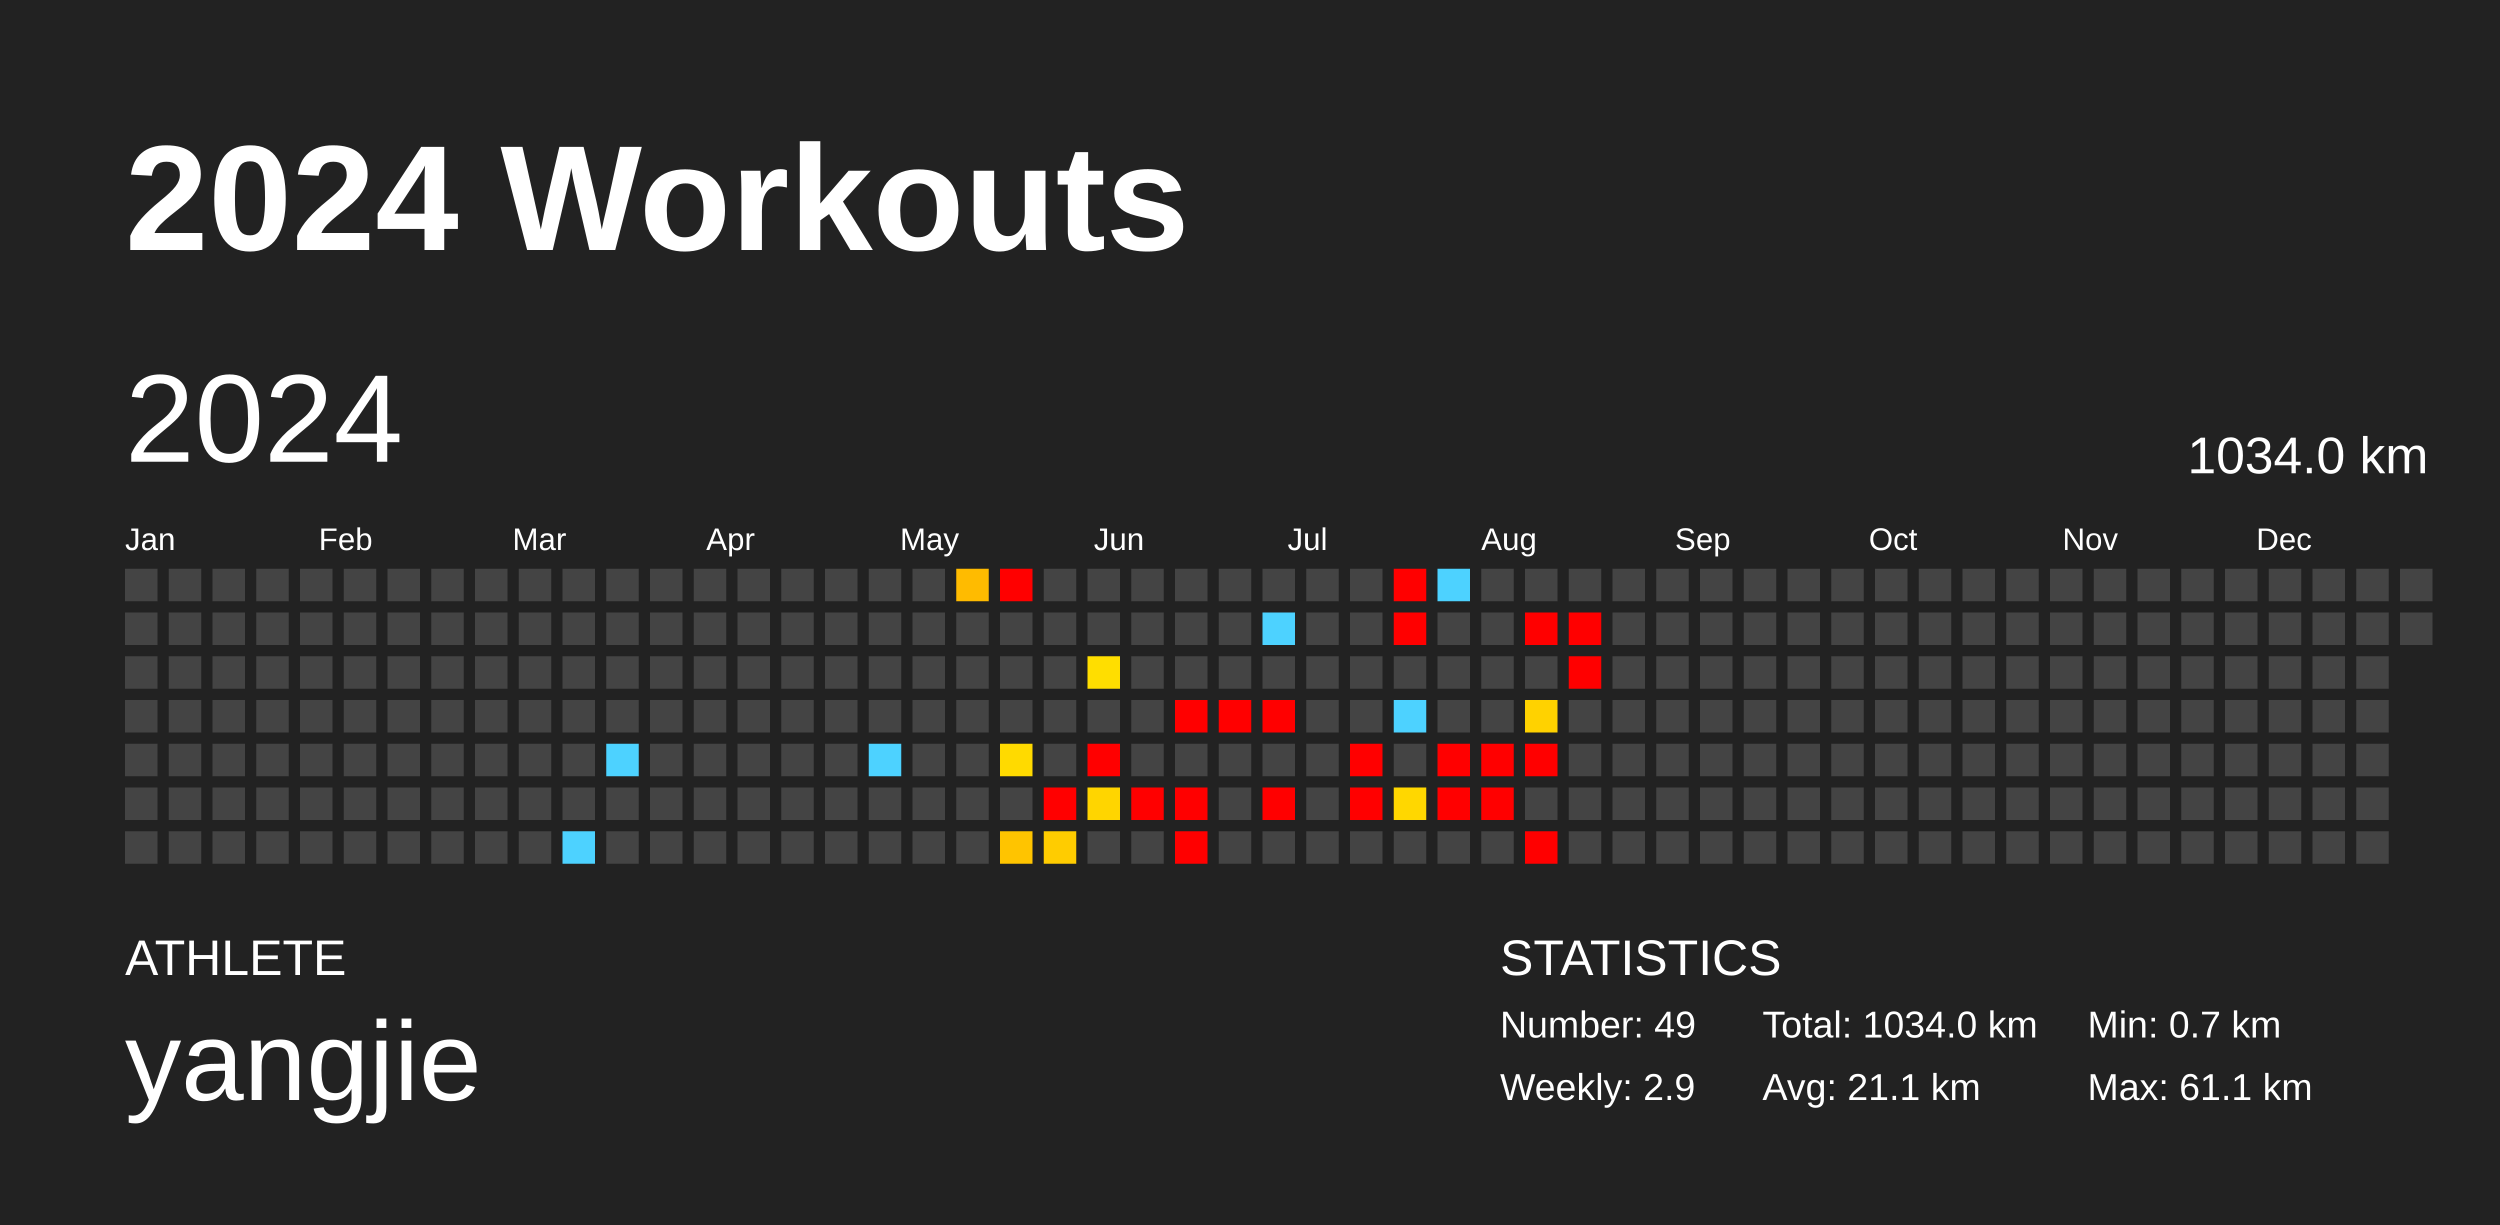
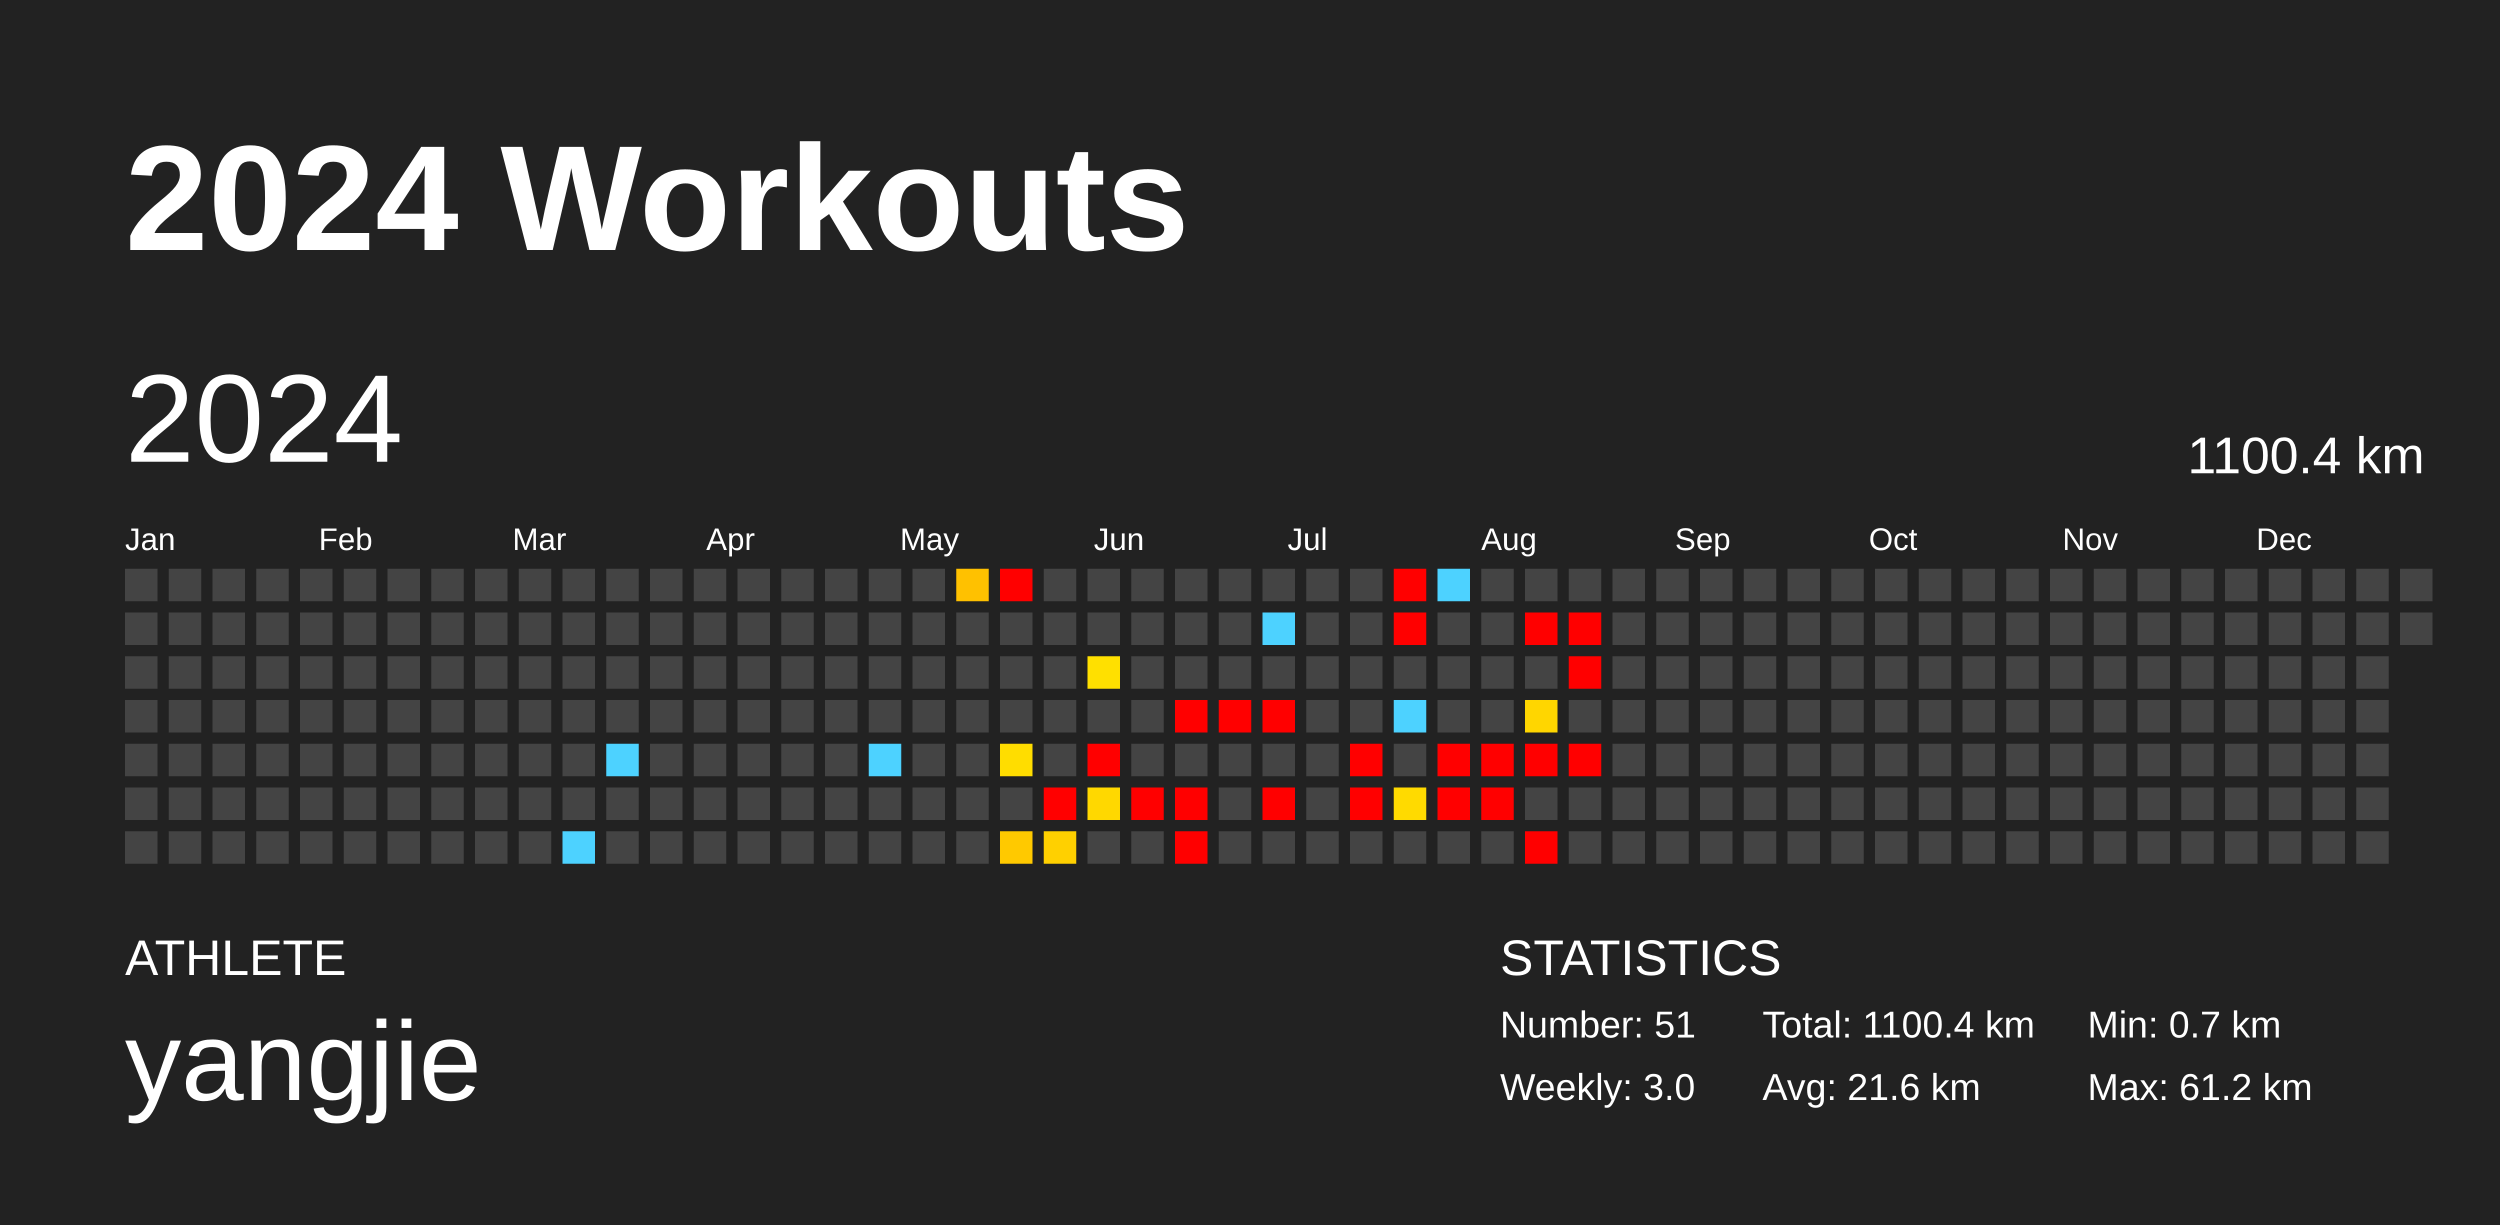
<svg xmlns="http://www.w3.org/2000/svg" baseProfile="full" height="98mm" version="1.1" viewBox="0,0,200,98" width="200mm">
  <defs />
  <rect fill="#222222" height="98" width="200" x="0" y="0" />
  <text fill="#FFFFFF" style="font-size:12px; font-family:Arial; font-weight:bold;" x="10" y="20">2024 Workouts</text>
  <text fill="#FFFFFF" style="font-size:4px; font-family:Arial" x="10" y="78">ATHLETE</text>
  <text fill="#FFFFFF" style="font-size:9px; font-family:Arial" x="10" y="88">yangjie</text>
  <text fill="#FFFFFF" style="font-size:4px; font-family:Arial" x="120" y="78">STATISTICS</text>
-   <text fill="#FFFFFF" style="font-size:3px; font-family:Arial" x="120" y="83">Number: 49</text>
-   <text fill="#FFFFFF" style="font-size:3px; font-family:Arial" x="120" y="88">Weekly: 2.9</text>
-   <text fill="#FFFFFF" style="font-size:3px; font-family:Arial" x="141" y="83">Total: 1034.0 km</text>
-   <text fill="#FFFFFF" style="font-size:3px; font-family:Arial" x="141" y="88">Avg: 21.1 km</text>
+   <text fill="#FFFFFF" style="font-size:3px; font-family:Arial" x="120" y="83">Number: 51</text>
+   <text fill="#FFFFFF" style="font-size:3px; font-family:Arial" x="120" y="88">Weekly: 3.0</text>
+   <text fill="#FFFFFF" style="font-size:3px; font-family:Arial" x="141" y="83">Total: 1100.4 km</text>
+   <text fill="#FFFFFF" style="font-size:3px; font-family:Arial" x="141" y="88">Avg: 21.6 km</text>
  <text fill="#FFFFFF" style="font-size:3px; font-family:Arial" x="167" y="83">Min: 0.7 km</text>
-   <text fill="#FFFFFF" style="font-size:3px; font-family:Arial" x="167" y="88">Max: 61.1 km</text>
+   <text fill="#FFFFFF" style="font-size:3px; font-family:Arial" x="167" y="88">Max: 61.2 km</text>
  <text dominant-baseline="hanging" fill="#FFFFFF" style="font-size:10.0px; font-family:Arial;" x="10" y="30">2024</text>
-   <text dominant-baseline="hanging" fill="#FFFFFF" style="font-size:4.125px; font-family:Arial;" x="175" y="35">1034.0 km</text>
+   <text dominant-baseline="hanging" fill="#FFFFFF" style="font-size:4.125px; font-family:Arial;" x="175" y="35">1100.4 km</text>
  <text fill="#FFFFFF" style="font-size:2.5px; font-family:Arial" x="10.0" y="44">Jan</text>
  <text fill="#FFFFFF" style="font-size:2.5px; font-family:Arial" x="25.5" y="44">Feb</text>
  <text fill="#FFFFFF" style="font-size:2.5px; font-family:Arial" x="41.0" y="44">Mar</text>
  <text fill="#FFFFFF" style="font-size:2.5px; font-family:Arial" x="56.5" y="44">Apr</text>
  <text fill="#FFFFFF" style="font-size:2.5px; font-family:Arial" x="72.0" y="44">May</text>
  <text fill="#FFFFFF" style="font-size:2.5px; font-family:Arial" x="87.5" y="44">Jun</text>
  <text fill="#FFFFFF" style="font-size:2.5px; font-family:Arial" x="103.0" y="44">Jul</text>
  <text fill="#FFFFFF" style="font-size:2.5px; font-family:Arial" x="118.5" y="44">Aug</text>
  <text fill="#FFFFFF" style="font-size:2.5px; font-family:Arial" x="134.0" y="44">Sep</text>
  <text fill="#FFFFFF" style="font-size:2.5px; font-family:Arial" x="149.5" y="44">Oct</text>
  <text fill="#FFFFFF" style="font-size:2.5px; font-family:Arial" x="165.0" y="44">Nov</text>
  <text fill="#FFFFFF" style="font-size:2.5px; font-family:Arial" x="180.5" y="44">Dec</text>
  <rect fill="#444444" height="2.6" width="2.6" x="10.0" y="45.5" />
  <rect fill="#444444" height="2.6" width="2.6" x="10.0" y="49.0" />
  <rect fill="#444444" height="2.6" width="2.6" x="10.0" y="52.5" />
  <rect fill="#444444" height="2.6" width="2.6" x="10.0" y="56.0" />
  <rect fill="#444444" height="2.6" width="2.6" x="10.0" y="59.5" />
  <rect fill="#444444" height="2.6" width="2.6" x="10.0" y="63.0" />
  <rect fill="#444444" height="2.6" width="2.6" x="10.0" y="66.5" />
  <rect fill="#444444" height="2.6" width="2.6" x="13.5" y="45.5" />
  <rect fill="#444444" height="2.6" width="2.6" x="13.5" y="49.0" />
  <rect fill="#444444" height="2.6" width="2.6" x="13.5" y="52.5" />
  <rect fill="#444444" height="2.6" width="2.6" x="13.5" y="56.0" />
  <rect fill="#444444" height="2.6" width="2.6" x="13.5" y="59.5" />
  <rect fill="#444444" height="2.6" width="2.6" x="13.5" y="63.0" />
  <rect fill="#444444" height="2.6" width="2.6" x="13.5" y="66.5" />
  <rect fill="#444444" height="2.6" width="2.6" x="17.0" y="45.5" />
  <rect fill="#444444" height="2.6" width="2.6" x="17.0" y="49.0" />
  <rect fill="#444444" height="2.6" width="2.6" x="17.0" y="52.5" />
  <rect fill="#444444" height="2.6" width="2.6" x="17.0" y="56.0" />
  <rect fill="#444444" height="2.6" width="2.6" x="17.0" y="59.5" />
  <rect fill="#444444" height="2.6" width="2.6" x="17.0" y="63.0" />
  <rect fill="#444444" height="2.6" width="2.6" x="17.0" y="66.5" />
  <rect fill="#444444" height="2.6" width="2.6" x="20.5" y="45.5" />
  <rect fill="#444444" height="2.6" width="2.6" x="20.5" y="49.0" />
  <rect fill="#444444" height="2.6" width="2.6" x="20.5" y="52.5" />
  <rect fill="#444444" height="2.6" width="2.6" x="20.5" y="56.0" />
  <rect fill="#444444" height="2.6" width="2.6" x="20.5" y="59.5" />
  <rect fill="#444444" height="2.6" width="2.6" x="20.5" y="63.0" />
  <rect fill="#444444" height="2.6" width="2.6" x="20.5" y="66.5" />
  <rect fill="#444444" height="2.6" width="2.6" x="24.0" y="45.5" />
  <rect fill="#444444" height="2.6" width="2.6" x="24.0" y="49.0" />
  <rect fill="#444444" height="2.6" width="2.6" x="24.0" y="52.5" />
  <rect fill="#444444" height="2.6" width="2.6" x="24.0" y="56.0" />
  <rect fill="#444444" height="2.6" width="2.6" x="24.0" y="59.5" />
  <rect fill="#444444" height="2.6" width="2.6" x="24.0" y="63.0" />
  <rect fill="#444444" height="2.6" width="2.6" x="24.0" y="66.5" />
  <rect fill="#444444" height="2.6" width="2.6" x="27.5" y="45.5" />
  <rect fill="#444444" height="2.6" width="2.6" x="27.5" y="49.0" />
  <rect fill="#444444" height="2.6" width="2.6" x="27.5" y="52.5" />
  <rect fill="#444444" height="2.6" width="2.6" x="27.5" y="56.0" />
  <rect fill="#444444" height="2.6" width="2.6" x="27.5" y="59.5" />
  <rect fill="#444444" height="2.6" width="2.6" x="27.5" y="63.0" />
  <rect fill="#444444" height="2.6" width="2.6" x="27.5" y="66.5" />
  <rect fill="#444444" height="2.6" width="2.6" x="31.0" y="45.5" />
  <rect fill="#444444" height="2.6" width="2.6" x="31.0" y="49.0" />
  <rect fill="#444444" height="2.6" width="2.6" x="31.0" y="52.5" />
  <rect fill="#444444" height="2.6" width="2.6" x="31.0" y="56.0" />
  <rect fill="#444444" height="2.6" width="2.6" x="31.0" y="59.5" />
  <rect fill="#444444" height="2.6" width="2.6" x="31.0" y="63.0" />
  <rect fill="#444444" height="2.6" width="2.6" x="31.0" y="66.5" />
  <rect fill="#444444" height="2.6" width="2.6" x="34.5" y="45.5" />
  <rect fill="#444444" height="2.6" width="2.6" x="34.5" y="49.0" />
  <rect fill="#444444" height="2.6" width="2.6" x="34.5" y="52.5" />
  <rect fill="#444444" height="2.6" width="2.6" x="34.5" y="56.0" />
  <rect fill="#444444" height="2.6" width="2.6" x="34.5" y="59.5" />
  <rect fill="#444444" height="2.6" width="2.6" x="34.5" y="63.0" />
  <rect fill="#444444" height="2.6" width="2.6" x="34.5" y="66.5" />
  <rect fill="#444444" height="2.6" width="2.6" x="38.0" y="45.5" />
  <rect fill="#444444" height="2.6" width="2.6" x="38.0" y="49.0" />
  <rect fill="#444444" height="2.6" width="2.6" x="38.0" y="52.5" />
  <rect fill="#444444" height="2.6" width="2.6" x="38.0" y="56.0" />
  <rect fill="#444444" height="2.6" width="2.6" x="38.0" y="59.5" />
  <rect fill="#444444" height="2.6" width="2.6" x="38.0" y="63.0" />
  <rect fill="#444444" height="2.6" width="2.6" x="38.0" y="66.5" />
  <rect fill="#444444" height="2.6" width="2.6" x="41.5" y="45.5" />
  <rect fill="#444444" height="2.6" width="2.6" x="41.5" y="49.0" />
  <rect fill="#444444" height="2.6" width="2.6" x="41.5" y="52.5" />
  <rect fill="#444444" height="2.6" width="2.6" x="41.5" y="56.0" />
  <rect fill="#444444" height="2.6" width="2.6" x="41.5" y="59.5" />
  <rect fill="#444444" height="2.6" width="2.6" x="41.5" y="63.0" />
  <rect fill="#444444" height="2.6" width="2.6" x="41.5" y="66.5" />
  <rect fill="#444444" height="2.6" width="2.6" x="45.0" y="45.5" />
  <rect fill="#444444" height="2.6" width="2.6" x="45.0" y="49.0" />
  <rect fill="#444444" height="2.6" width="2.6" x="45.0" y="52.5" />
  <rect fill="#444444" height="2.6" width="2.6" x="45.0" y="56.0" />
  <rect fill="#444444" height="2.6" width="2.6" x="45.0" y="59.5" />
  <rect fill="#444444" height="2.6" width="2.6" x="45.0" y="63.0" />
  <rect fill="#4dd2ff" height="2.6" width="2.6" x="45.0" y="66.5" />
  <rect fill="#444444" height="2.6" width="2.6" x="48.5" y="45.5" />
  <rect fill="#444444" height="2.6" width="2.6" x="48.5" y="49.0" />
  <rect fill="#444444" height="2.6" width="2.6" x="48.5" y="52.5" />
  <rect fill="#444444" height="2.6" width="2.6" x="48.5" y="56.0" />
  <rect fill="#4dd2ff" height="2.6" width="2.6" x="48.5" y="59.5" />
  <rect fill="#444444" height="2.6" width="2.6" x="48.5" y="63.0" />
  <rect fill="#444444" height="2.6" width="2.6" x="48.5" y="66.5" />
  <rect fill="#444444" height="2.6" width="2.6" x="52.0" y="45.5" />
  <rect fill="#444444" height="2.6" width="2.6" x="52.0" y="49.0" />
  <rect fill="#444444" height="2.6" width="2.6" x="52.0" y="52.5" />
  <rect fill="#444444" height="2.6" width="2.6" x="52.0" y="56.0" />
  <rect fill="#444444" height="2.6" width="2.6" x="52.0" y="59.5" />
  <rect fill="#444444" height="2.6" width="2.6" x="52.0" y="63.0" />
  <rect fill="#444444" height="2.6" width="2.6" x="52.0" y="66.5" />
  <rect fill="#444444" height="2.6" width="2.6" x="55.5" y="45.5" />
  <rect fill="#444444" height="2.6" width="2.6" x="55.5" y="49.0" />
  <rect fill="#444444" height="2.6" width="2.6" x="55.5" y="52.5" />
  <rect fill="#444444" height="2.6" width="2.6" x="55.5" y="56.0" />
  <rect fill="#444444" height="2.6" width="2.6" x="55.5" y="59.5" />
  <rect fill="#444444" height="2.6" width="2.6" x="55.5" y="63.0" />
  <rect fill="#444444" height="2.6" width="2.6" x="55.5" y="66.5" />
  <rect fill="#444444" height="2.6" width="2.6" x="59.0" y="45.5" />
  <rect fill="#444444" height="2.6" width="2.6" x="59.0" y="49.0" />
  <rect fill="#444444" height="2.6" width="2.6" x="59.0" y="52.5" />
  <rect fill="#444444" height="2.6" width="2.6" x="59.0" y="56.0" />
  <rect fill="#444444" height="2.6" width="2.6" x="59.0" y="59.5" />
  <rect fill="#444444" height="2.6" width="2.6" x="59.0" y="63.0" />
  <rect fill="#444444" height="2.6" width="2.6" x="59.0" y="66.5" />
  <rect fill="#444444" height="2.6" width="2.6" x="62.5" y="45.5" />
  <rect fill="#444444" height="2.6" width="2.6" x="62.5" y="49.0" />
  <rect fill="#444444" height="2.6" width="2.6" x="62.5" y="52.5" />
  <rect fill="#444444" height="2.6" width="2.6" x="62.5" y="56.0" />
  <rect fill="#444444" height="2.6" width="2.6" x="62.5" y="59.5" />
  <rect fill="#444444" height="2.6" width="2.6" x="62.5" y="63.0" />
  <rect fill="#444444" height="2.6" width="2.6" x="62.5" y="66.5" />
  <rect fill="#444444" height="2.6" width="2.6" x="66.0" y="45.5" />
  <rect fill="#444444" height="2.6" width="2.6" x="66.0" y="49.0" />
  <rect fill="#444444" height="2.6" width="2.6" x="66.0" y="52.5" />
  <rect fill="#444444" height="2.6" width="2.6" x="66.0" y="56.0" />
  <rect fill="#444444" height="2.6" width="2.6" x="66.0" y="59.5" />
  <rect fill="#444444" height="2.6" width="2.6" x="66.0" y="63.0" />
  <rect fill="#444444" height="2.6" width="2.6" x="66.0" y="66.5" />
  <rect fill="#444444" height="2.6" width="2.6" x="69.5" y="45.5" />
  <rect fill="#444444" height="2.6" width="2.6" x="69.5" y="49.0" />
  <rect fill="#444444" height="2.6" width="2.6" x="69.5" y="52.5" />
  <rect fill="#444444" height="2.6" width="2.6" x="69.5" y="56.0" />
  <rect fill="#4dd2ff" height="2.6" width="2.6" x="69.5" y="59.5" />
  <rect fill="#444444" height="2.6" width="2.6" x="69.5" y="63.0" />
  <rect fill="#444444" height="2.6" width="2.6" x="69.5" y="66.5" />
  <rect fill="#444444" height="2.6" width="2.6" x="73.0" y="45.5" />
  <rect fill="#444444" height="2.6" width="2.6" x="73.0" y="49.0" />
  <rect fill="#444444" height="2.6" width="2.6" x="73.0" y="52.5" />
  <rect fill="#444444" height="2.6" width="2.6" x="73.0" y="56.0" />
  <rect fill="#444444" height="2.6" width="2.6" x="73.0" y="59.5" />
  <rect fill="#444444" height="2.6" width="2.6" x="73.0" y="63.0" />
  <rect fill="#444444" height="2.6" width="2.6" x="73.0" y="66.5" />
-   <rect fill="#ffbb00" height="2.6" width="2.6" x="76.5" y="45.5" />
+   <rect fill="#ffc100" height="2.6" width="2.6" x="76.5" y="45.5" />
  <rect fill="#444444" height="2.6" width="2.6" x="76.5" y="49.0" />
  <rect fill="#444444" height="2.6" width="2.6" x="76.5" y="52.5" />
  <rect fill="#444444" height="2.6" width="2.6" x="76.5" y="56.0" />
  <rect fill="#444444" height="2.6" width="2.6" x="76.5" y="59.5" />
  <rect fill="#444444" height="2.6" width="2.6" x="76.5" y="63.0" />
  <rect fill="#444444" height="2.6" width="2.6" x="76.5" y="66.5" />
  <rect fill="red" height="2.6" width="2.6" x="80.0" y="45.5" />
  <rect fill="#444444" height="2.6" width="2.6" x="80.0" y="49.0" />
  <rect fill="#444444" height="2.6" width="2.6" x="80.0" y="52.5" />
  <rect fill="#444444" height="2.6" width="2.6" x="80.0" y="56.0" />
-   <rect fill="#ffda00" height="2.6" width="2.6" x="80.0" y="59.5" />
+   <rect fill="#ffdd00" height="2.6" width="2.6" x="80.0" y="59.5" />
  <rect fill="#444444" height="2.6" width="2.6" x="80.0" y="63.0" />
-   <rect fill="#ffc400" height="2.6" width="2.6" x="80.0" y="66.5" />
+   <rect fill="#ffc900" height="2.6" width="2.6" x="80.0" y="66.5" />
  <rect fill="#444444" height="2.6" width="2.6" x="83.5" y="45.5" />
  <rect fill="#444444" height="2.6" width="2.6" x="83.5" y="49.0" />
  <rect fill="#444444" height="2.6" width="2.6" x="83.5" y="52.5" />
  <rect fill="#444444" height="2.6" width="2.6" x="83.5" y="56.0" />
  <rect fill="#444444" height="2.6" width="2.6" x="83.5" y="59.5" />
  <rect fill="red" height="2.6" width="2.6" x="83.5" y="63.0" />
-   <rect fill="#ffcc00" height="2.6" width="2.6" x="83.5" y="66.5" />
+   <rect fill="#ffd000" height="2.6" width="2.6" x="83.5" y="66.5" />
  <rect fill="#444444" height="2.6" width="2.6" x="87.0" y="45.5" />
  <rect fill="#444444" height="2.6" width="2.6" x="87.0" y="49.0" />
-   <rect fill="#ffde00" height="2.6" width="2.6" x="87.0" y="52.5" />
+   <rect fill="#ffe000" height="2.6" width="2.6" x="87.0" y="52.5" />
  <rect fill="#444444" height="2.6" width="2.6" x="87.0" y="56.0" />
  <rect fill="red" height="2.6" width="2.6" x="87.0" y="59.5" />
-   <rect fill="#ffd500" height="2.6" width="2.6" x="87.0" y="63.0" />
+   <rect fill="#ffd800" height="2.6" width="2.6" x="87.0" y="63.0" />
  <rect fill="#444444" height="2.6" width="2.6" x="87.0" y="66.5" />
  <rect fill="#444444" height="2.6" width="2.6" x="90.5" y="45.5" />
  <rect fill="#444444" height="2.6" width="2.6" x="90.5" y="49.0" />
  <rect fill="#444444" height="2.6" width="2.6" x="90.5" y="52.5" />
  <rect fill="#444444" height="2.6" width="2.6" x="90.5" y="56.0" />
  <rect fill="#444444" height="2.6" width="2.6" x="90.5" y="59.5" />
  <rect fill="red" height="2.6" width="2.6" x="90.5" y="63.0" />
  <rect fill="#444444" height="2.6" width="2.6" x="90.5" y="66.5" />
  <rect fill="#444444" height="2.6" width="2.6" x="94.0" y="45.5" />
  <rect fill="#444444" height="2.6" width="2.6" x="94.0" y="49.0" />
  <rect fill="#444444" height="2.6" width="2.6" x="94.0" y="52.5" />
  <rect fill="red" height="2.6" width="2.6" x="94.0" y="56.0" />
  <rect fill="#444444" height="2.6" width="2.6" x="94.0" y="59.5" />
  <rect fill="red" height="2.6" width="2.6" x="94.0" y="63.0" />
  <rect fill="red" height="2.6" width="2.6" x="94.0" y="66.5" />
  <rect fill="#444444" height="2.6" width="2.6" x="97.5" y="45.5" />
  <rect fill="#444444" height="2.6" width="2.6" x="97.5" y="49.0" />
  <rect fill="#444444" height="2.6" width="2.6" x="97.5" y="52.5" />
  <rect fill="red" height="2.6" width="2.6" x="97.5" y="56.0" />
  <rect fill="#444444" height="2.6" width="2.6" x="97.5" y="59.5" />
  <rect fill="#444444" height="2.6" width="2.6" x="97.5" y="63.0" />
  <rect fill="#444444" height="2.6" width="2.6" x="97.5" y="66.5" />
  <rect fill="#444444" height="2.6" width="2.6" x="101.0" y="45.5" />
  <rect fill="#4dd2ff" height="2.6" width="2.6" x="101.0" y="49.0" />
  <rect fill="#444444" height="2.6" width="2.6" x="101.0" y="52.5" />
  <rect fill="red" height="2.6" width="2.6" x="101.0" y="56.0" />
  <rect fill="#444444" height="2.6" width="2.6" x="101.0" y="59.5" />
  <rect fill="red" height="2.6" width="2.6" x="101.0" y="63.0" />
  <rect fill="#444444" height="2.6" width="2.6" x="101.0" y="66.5" />
  <rect fill="#444444" height="2.6" width="2.6" x="104.5" y="45.5" />
  <rect fill="#444444" height="2.6" width="2.6" x="104.5" y="49.0" />
  <rect fill="#444444" height="2.6" width="2.6" x="104.5" y="52.5" />
  <rect fill="#444444" height="2.6" width="2.6" x="104.5" y="56.0" />
  <rect fill="#444444" height="2.6" width="2.6" x="104.5" y="59.5" />
  <rect fill="#444444" height="2.6" width="2.6" x="104.5" y="63.0" />
  <rect fill="#444444" height="2.6" width="2.6" x="104.5" y="66.5" />
  <rect fill="#444444" height="2.6" width="2.6" x="108.0" y="45.5" />
  <rect fill="#444444" height="2.6" width="2.6" x="108.0" y="49.0" />
  <rect fill="#444444" height="2.6" width="2.6" x="108.0" y="52.5" />
  <rect fill="#444444" height="2.6" width="2.6" x="108.0" y="56.0" />
  <rect fill="red" height="2.6" width="2.6" x="108.0" y="59.5" />
  <rect fill="red" height="2.6" width="2.6" x="108.0" y="63.0" />
  <rect fill="#444444" height="2.6" width="2.6" x="108.0" y="66.5" />
  <rect fill="red" height="2.6" width="2.6" x="111.5" y="45.5" />
  <rect fill="red" height="2.6" width="2.6" x="111.5" y="49.0" />
  <rect fill="#444444" height="2.6" width="2.6" x="111.5" y="52.5" />
  <rect fill="#4dd2ff" height="2.6" width="2.6" x="111.5" y="56.0" />
  <rect fill="#444444" height="2.6" width="2.6" x="111.5" y="59.5" />
-   <rect fill="#ffd700" height="2.6" width="2.6" x="111.5" y="63.0" />
+   <rect fill="#ffda00" height="2.6" width="2.6" x="111.5" y="63.0" />
  <rect fill="#444444" height="2.6" width="2.6" x="111.5" y="66.5" />
  <rect fill="#4dd2ff" height="2.6" width="2.6" x="115.0" y="45.5" />
  <rect fill="#444444" height="2.6" width="2.6" x="115.0" y="49.0" />
  <rect fill="#444444" height="2.6" width="2.6" x="115.0" y="52.5" />
  <rect fill="#444444" height="2.6" width="2.6" x="115.0" y="56.0" />
  <rect fill="red" height="2.6" width="2.6" x="115.0" y="59.5" />
  <rect fill="red" height="2.6" width="2.6" x="115.0" y="63.0" />
  <rect fill="#444444" height="2.6" width="2.6" x="115.0" y="66.5" />
  <rect fill="#444444" height="2.6" width="2.6" x="118.5" y="45.5" />
  <rect fill="#444444" height="2.6" width="2.6" x="118.5" y="49.0" />
  <rect fill="#444444" height="2.6" width="2.6" x="118.5" y="52.5" />
  <rect fill="#444444" height="2.6" width="2.6" x="118.5" y="56.0" />
  <rect fill="red" height="2.6" width="2.6" x="118.5" y="59.5" />
  <rect fill="red" height="2.6" width="2.6" x="118.5" y="63.0" />
  <rect fill="#444444" height="2.6" width="2.6" x="118.5" y="66.5" />
  <rect fill="#444444" height="2.6" width="2.6" x="122.0" y="45.5" />
  <rect fill="red" height="2.6" width="2.6" x="122.0" y="49.0" />
  <rect fill="#444444" height="2.6" width="2.6" x="122.0" y="52.5" />
-   <rect fill="#ffd200" height="2.6" width="2.6" x="122.0" y="56.0" />
+   <rect fill="#ffd600" height="2.6" width="2.6" x="122.0" y="56.0" />
  <rect fill="red" height="2.6" width="2.6" x="122.0" y="59.5" />
  <rect fill="#444444" height="2.6" width="2.6" x="122.0" y="63.0" />
  <rect fill="red" height="2.6" width="2.6" x="122.0" y="66.5" />
  <rect fill="#444444" height="2.6" width="2.6" x="125.5" y="45.5" />
  <rect fill="red" height="2.6" width="2.6" x="125.5" y="49.0" />
  <rect fill="red" height="2.6" width="2.6" x="125.5" y="52.5" />
  <rect fill="#444444" height="2.6" width="2.6" x="125.5" y="56.0" />
-   <rect fill="#444444" height="2.6" width="2.6" x="125.5" y="59.5" />
+   <rect fill="red" height="2.6" width="2.6" x="125.5" y="59.5" />
  <rect fill="#444444" height="2.6" width="2.6" x="125.5" y="63.0" />
  <rect fill="#444444" height="2.6" width="2.6" x="125.5" y="66.5" />
  <rect fill="#444444" height="2.6" width="2.6" x="129.0" y="45.5" />
  <rect fill="#444444" height="2.6" width="2.6" x="129.0" y="49.0" />
  <rect fill="#444444" height="2.6" width="2.6" x="129.0" y="52.5" />
  <rect fill="#444444" height="2.6" width="2.6" x="129.0" y="56.0" />
  <rect fill="#444444" height="2.6" width="2.6" x="129.0" y="59.5" />
  <rect fill="#444444" height="2.6" width="2.6" x="129.0" y="63.0" />
  <rect fill="#444444" height="2.6" width="2.6" x="129.0" y="66.5" />
  <rect fill="#444444" height="2.6" width="2.6" x="132.5" y="45.5" />
  <rect fill="#444444" height="2.6" width="2.6" x="132.5" y="49.0" />
  <rect fill="#444444" height="2.6" width="2.6" x="132.5" y="52.5" />
  <rect fill="#444444" height="2.6" width="2.6" x="132.5" y="56.0" />
  <rect fill="#444444" height="2.6" width="2.6" x="132.5" y="59.5" />
  <rect fill="#444444" height="2.6" width="2.6" x="132.5" y="63.0" />
  <rect fill="#444444" height="2.6" width="2.6" x="132.5" y="66.5" />
  <rect fill="#444444" height="2.6" width="2.6" x="136.0" y="45.5" />
  <rect fill="#444444" height="2.6" width="2.6" x="136.0" y="49.0" />
  <rect fill="#444444" height="2.6" width="2.6" x="136.0" y="52.5" />
  <rect fill="#444444" height="2.6" width="2.6" x="136.0" y="56.0" />
  <rect fill="#444444" height="2.6" width="2.6" x="136.0" y="59.5" />
  <rect fill="#444444" height="2.6" width="2.6" x="136.0" y="63.0" />
  <rect fill="#444444" height="2.6" width="2.6" x="136.0" y="66.5" />
  <rect fill="#444444" height="2.6" width="2.6" x="139.5" y="45.5" />
  <rect fill="#444444" height="2.6" width="2.6" x="139.5" y="49.0" />
  <rect fill="#444444" height="2.6" width="2.6" x="139.5" y="52.5" />
  <rect fill="#444444" height="2.6" width="2.6" x="139.5" y="56.0" />
  <rect fill="#444444" height="2.6" width="2.6" x="139.5" y="59.5" />
  <rect fill="#444444" height="2.6" width="2.6" x="139.5" y="63.0" />
  <rect fill="#444444" height="2.6" width="2.6" x="139.5" y="66.5" />
  <rect fill="#444444" height="2.6" width="2.6" x="143.0" y="45.5" />
  <rect fill="#444444" height="2.6" width="2.6" x="143.0" y="49.0" />
  <rect fill="#444444" height="2.6" width="2.6" x="143.0" y="52.5" />
  <rect fill="#444444" height="2.6" width="2.6" x="143.0" y="56.0" />
  <rect fill="#444444" height="2.6" width="2.6" x="143.0" y="59.5" />
  <rect fill="#444444" height="2.6" width="2.6" x="143.0" y="63.0" />
  <rect fill="#444444" height="2.6" width="2.6" x="143.0" y="66.5" />
  <rect fill="#444444" height="2.6" width="2.6" x="146.5" y="45.5" />
  <rect fill="#444444" height="2.6" width="2.6" x="146.5" y="49.0" />
  <rect fill="#444444" height="2.6" width="2.6" x="146.5" y="52.5" />
  <rect fill="#444444" height="2.6" width="2.6" x="146.5" y="56.0" />
  <rect fill="#444444" height="2.6" width="2.6" x="146.5" y="59.5" />
  <rect fill="#444444" height="2.6" width="2.6" x="146.5" y="63.0" />
  <rect fill="#444444" height="2.6" width="2.6" x="146.5" y="66.5" />
  <rect fill="#444444" height="2.6" width="2.6" x="150.0" y="45.5" />
  <rect fill="#444444" height="2.6" width="2.6" x="150.0" y="49.0" />
  <rect fill="#444444" height="2.6" width="2.6" x="150.0" y="52.5" />
  <rect fill="#444444" height="2.6" width="2.6" x="150.0" y="56.0" />
  <rect fill="#444444" height="2.6" width="2.6" x="150.0" y="59.5" />
  <rect fill="#444444" height="2.6" width="2.6" x="150.0" y="63.0" />
  <rect fill="#444444" height="2.6" width="2.6" x="150.0" y="66.5" />
  <rect fill="#444444" height="2.6" width="2.6" x="153.5" y="45.5" />
  <rect fill="#444444" height="2.6" width="2.6" x="153.5" y="49.0" />
  <rect fill="#444444" height="2.6" width="2.6" x="153.5" y="52.5" />
  <rect fill="#444444" height="2.6" width="2.6" x="153.5" y="56.0" />
  <rect fill="#444444" height="2.6" width="2.6" x="153.5" y="59.5" />
  <rect fill="#444444" height="2.6" width="2.6" x="153.5" y="63.0" />
  <rect fill="#444444" height="2.6" width="2.6" x="153.5" y="66.5" />
  <rect fill="#444444" height="2.6" width="2.6" x="157.0" y="45.5" />
  <rect fill="#444444" height="2.6" width="2.6" x="157.0" y="49.0" />
  <rect fill="#444444" height="2.6" width="2.6" x="157.0" y="52.5" />
  <rect fill="#444444" height="2.6" width="2.6" x="157.0" y="56.0" />
  <rect fill="#444444" height="2.6" width="2.6" x="157.0" y="59.5" />
  <rect fill="#444444" height="2.6" width="2.6" x="157.0" y="63.0" />
  <rect fill="#444444" height="2.6" width="2.6" x="157.0" y="66.5" />
  <rect fill="#444444" height="2.6" width="2.6" x="160.5" y="45.5" />
  <rect fill="#444444" height="2.6" width="2.6" x="160.5" y="49.0" />
  <rect fill="#444444" height="2.6" width="2.6" x="160.5" y="52.5" />
  <rect fill="#444444" height="2.6" width="2.6" x="160.5" y="56.0" />
  <rect fill="#444444" height="2.6" width="2.6" x="160.5" y="59.5" />
  <rect fill="#444444" height="2.6" width="2.6" x="160.5" y="63.0" />
  <rect fill="#444444" height="2.6" width="2.6" x="160.5" y="66.5" />
  <rect fill="#444444" height="2.6" width="2.6" x="164.0" y="45.5" />
  <rect fill="#444444" height="2.6" width="2.6" x="164.0" y="49.0" />
  <rect fill="#444444" height="2.6" width="2.6" x="164.0" y="52.5" />
  <rect fill="#444444" height="2.6" width="2.6" x="164.0" y="56.0" />
  <rect fill="#444444" height="2.6" width="2.6" x="164.0" y="59.5" />
  <rect fill="#444444" height="2.6" width="2.6" x="164.0" y="63.0" />
  <rect fill="#444444" height="2.6" width="2.6" x="164.0" y="66.5" />
  <rect fill="#444444" height="2.6" width="2.6" x="167.5" y="45.5" />
  <rect fill="#444444" height="2.6" width="2.6" x="167.5" y="49.0" />
  <rect fill="#444444" height="2.6" width="2.6" x="167.5" y="52.5" />
  <rect fill="#444444" height="2.6" width="2.6" x="167.5" y="56.0" />
  <rect fill="#444444" height="2.6" width="2.6" x="167.5" y="59.5" />
  <rect fill="#444444" height="2.6" width="2.6" x="167.5" y="63.0" />
  <rect fill="#444444" height="2.6" width="2.6" x="167.5" y="66.5" />
  <rect fill="#444444" height="2.6" width="2.6" x="171.0" y="45.5" />
  <rect fill="#444444" height="2.6" width="2.6" x="171.0" y="49.0" />
  <rect fill="#444444" height="2.6" width="2.6" x="171.0" y="52.5" />
  <rect fill="#444444" height="2.6" width="2.6" x="171.0" y="56.0" />
  <rect fill="#444444" height="2.6" width="2.6" x="171.0" y="59.5" />
  <rect fill="#444444" height="2.6" width="2.6" x="171.0" y="63.0" />
  <rect fill="#444444" height="2.6" width="2.6" x="171.0" y="66.5" />
  <rect fill="#444444" height="2.6" width="2.6" x="174.5" y="45.5" />
  <rect fill="#444444" height="2.6" width="2.6" x="174.5" y="49.0" />
  <rect fill="#444444" height="2.6" width="2.6" x="174.5" y="52.5" />
  <rect fill="#444444" height="2.6" width="2.6" x="174.5" y="56.0" />
  <rect fill="#444444" height="2.6" width="2.6" x="174.5" y="59.5" />
  <rect fill="#444444" height="2.6" width="2.6" x="174.5" y="63.0" />
  <rect fill="#444444" height="2.6" width="2.6" x="174.5" y="66.5" />
  <rect fill="#444444" height="2.6" width="2.6" x="178.0" y="45.5" />
  <rect fill="#444444" height="2.6" width="2.6" x="178.0" y="49.0" />
  <rect fill="#444444" height="2.6" width="2.6" x="178.0" y="52.5" />
  <rect fill="#444444" height="2.6" width="2.6" x="178.0" y="56.0" />
  <rect fill="#444444" height="2.6" width="2.6" x="178.0" y="59.5" />
  <rect fill="#444444" height="2.6" width="2.6" x="178.0" y="63.0" />
  <rect fill="#444444" height="2.6" width="2.6" x="178.0" y="66.5" />
  <rect fill="#444444" height="2.6" width="2.6" x="181.5" y="45.5" />
  <rect fill="#444444" height="2.6" width="2.6" x="181.5" y="49.0" />
  <rect fill="#444444" height="2.6" width="2.6" x="181.5" y="52.5" />
  <rect fill="#444444" height="2.6" width="2.6" x="181.5" y="56.0" />
  <rect fill="#444444" height="2.6" width="2.6" x="181.5" y="59.5" />
  <rect fill="#444444" height="2.6" width="2.6" x="181.5" y="63.0" />
  <rect fill="#444444" height="2.6" width="2.6" x="181.5" y="66.5" />
  <rect fill="#444444" height="2.6" width="2.6" x="185.0" y="45.5" />
  <rect fill="#444444" height="2.6" width="2.6" x="185.0" y="49.0" />
  <rect fill="#444444" height="2.6" width="2.6" x="185.0" y="52.5" />
  <rect fill="#444444" height="2.6" width="2.6" x="185.0" y="56.0" />
  <rect fill="#444444" height="2.6" width="2.6" x="185.0" y="59.5" />
  <rect fill="#444444" height="2.6" width="2.6" x="185.0" y="63.0" />
  <rect fill="#444444" height="2.6" width="2.6" x="185.0" y="66.5" />
  <rect fill="#444444" height="2.6" width="2.6" x="188.5" y="45.5" />
  <rect fill="#444444" height="2.6" width="2.6" x="188.5" y="49.0" />
  <rect fill="#444444" height="2.6" width="2.6" x="188.5" y="52.5" />
  <rect fill="#444444" height="2.6" width="2.6" x="188.5" y="56.0" />
  <rect fill="#444444" height="2.6" width="2.6" x="188.5" y="59.5" />
  <rect fill="#444444" height="2.6" width="2.6" x="188.5" y="63.0" />
  <rect fill="#444444" height="2.6" width="2.6" x="188.5" y="66.5" />
  <rect fill="#444444" height="2.6" width="2.6" x="192.0" y="45.5" />
  <rect fill="#444444" height="2.6" width="2.6" x="192.0" y="49.0" />
</svg>
